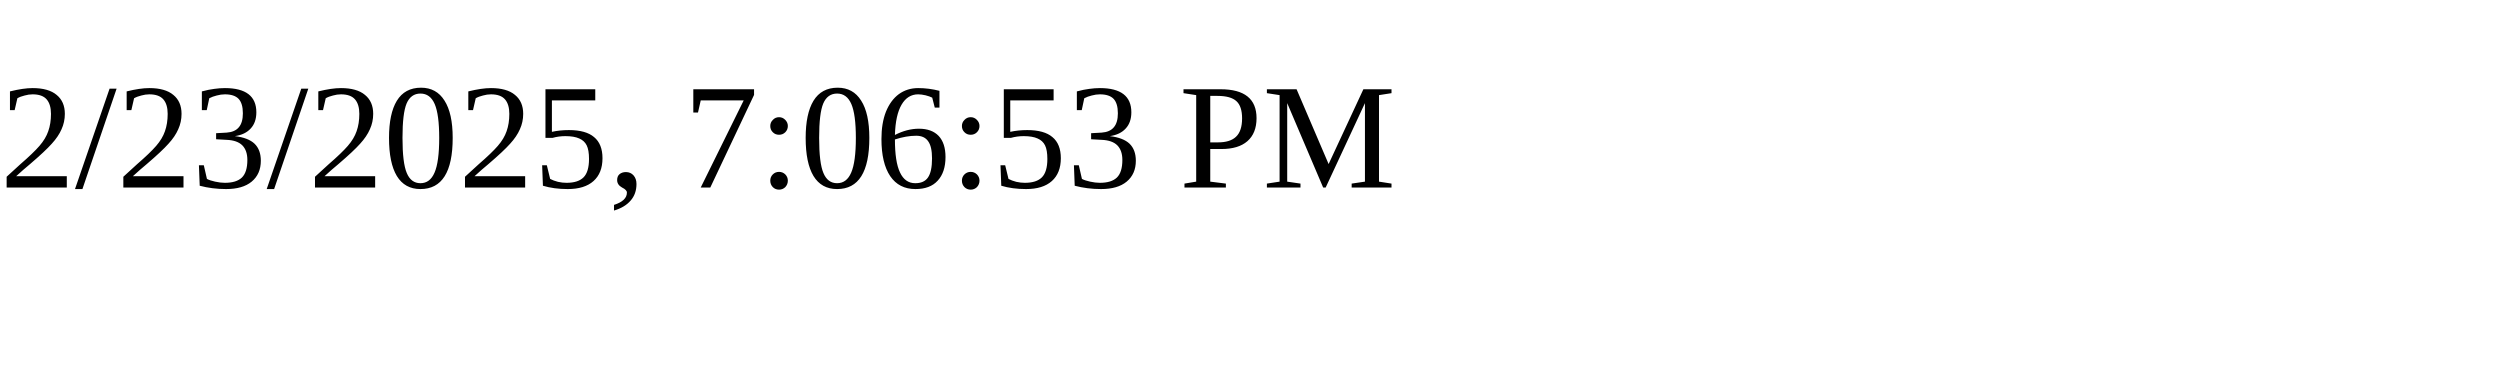
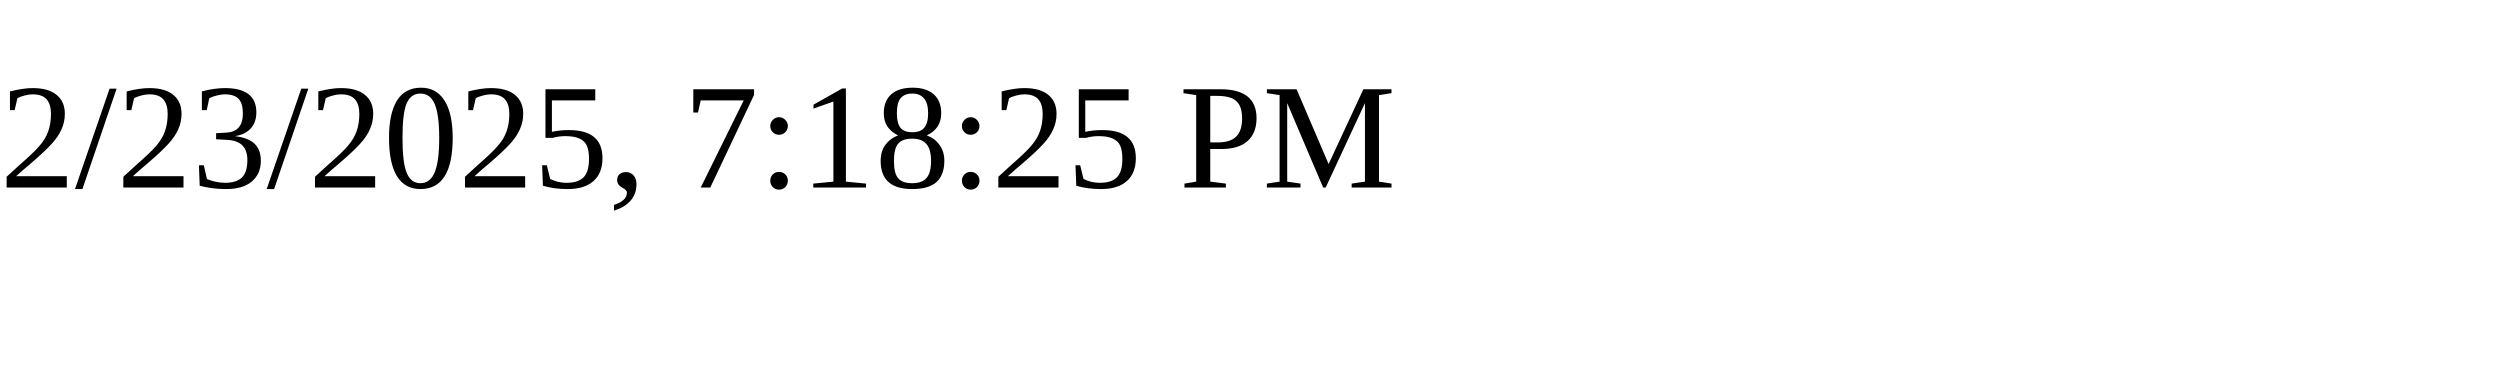
<svg xmlns="http://www.w3.org/2000/svg" height="30" width="200">
-   <text x="0" y="15">2/23/2025, 7:06:53 PM</text>
+   <text x="0" y="15">2/23/2025, 7:18:25 PM</text>
</svg>
